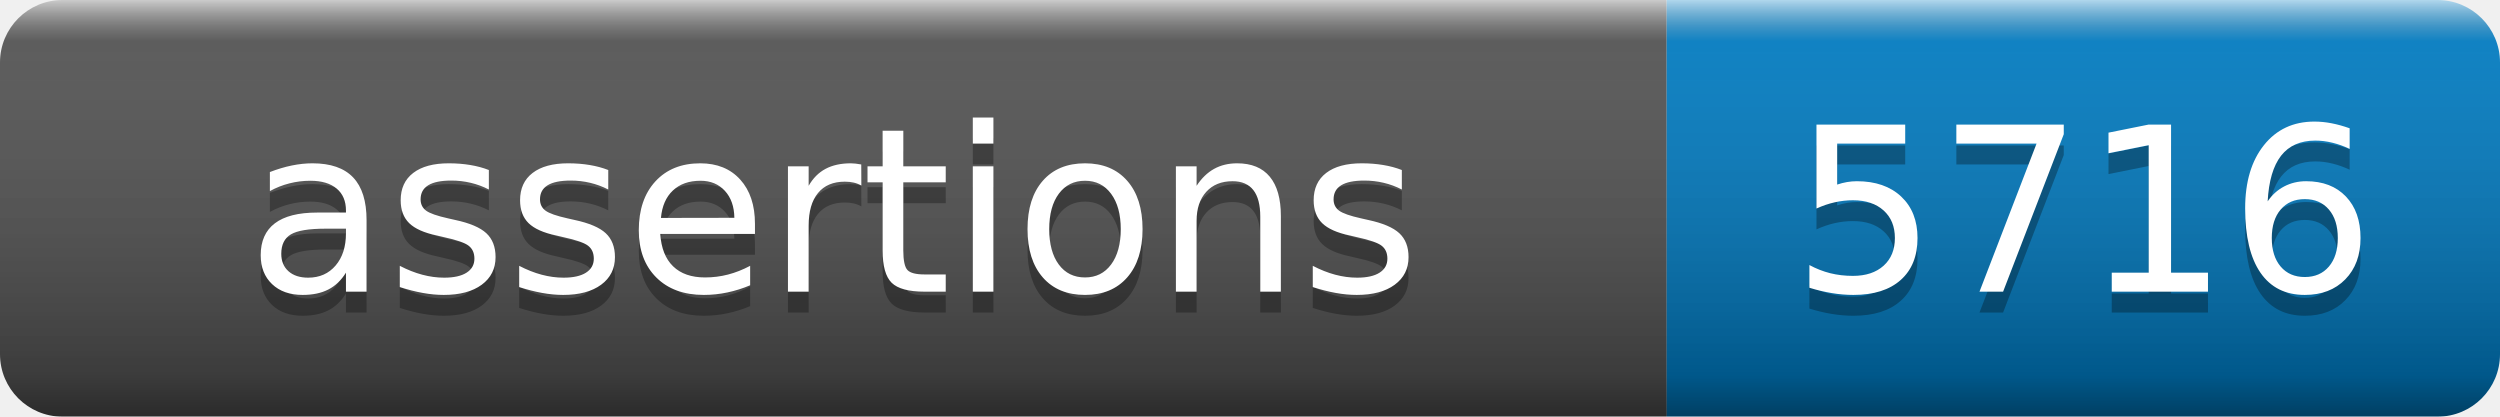
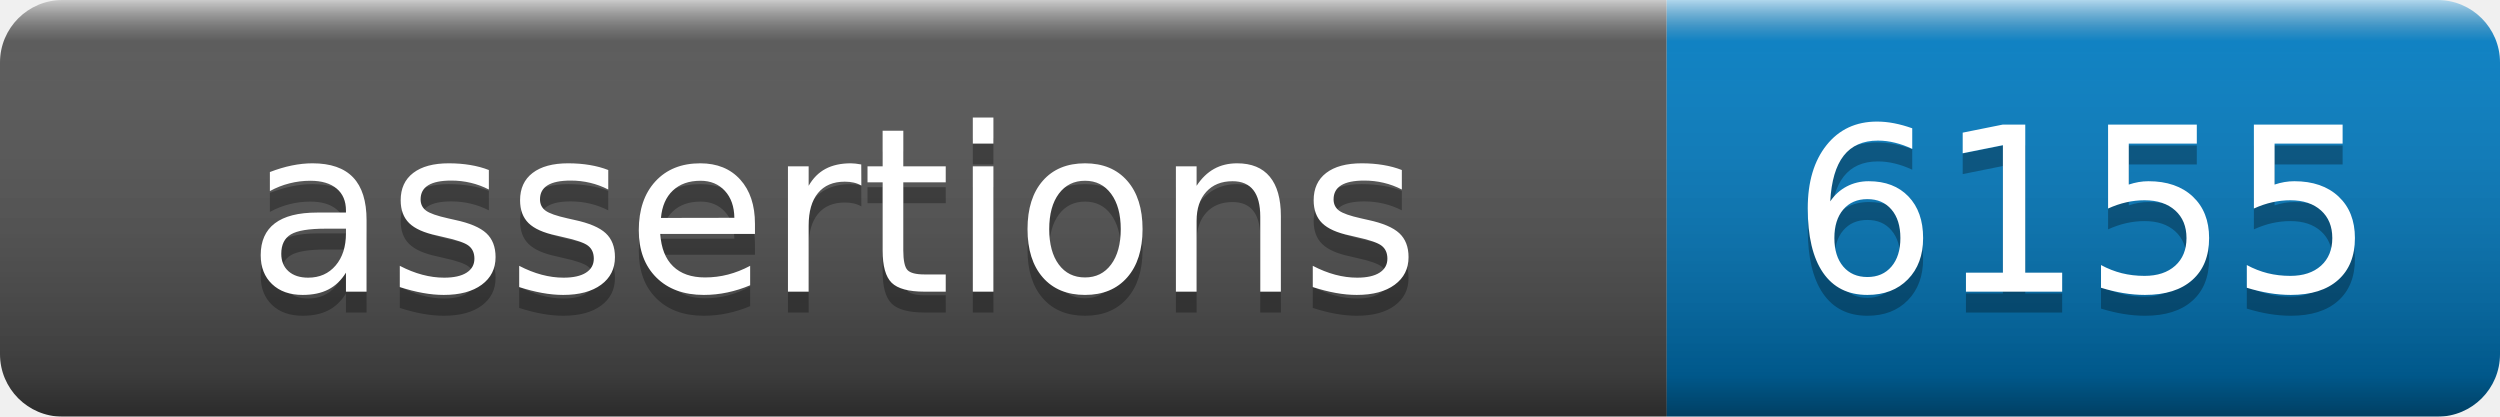
- <svg xmlns="http://www.w3.org/2000/svg" width="120" height="20" role="img" aria-label="assertions: 5716">
+ <svg xmlns="http://www.w3.org/2000/svg" width="120" height="20" role="img" aria-label="assertions: 6155">
  <linearGradient id="s" x2="0" y2="100%">
    <stop offset="0" stop-color="#fff" stop-opacity=".7" />
    <stop offset=".1" stop-color="#aaa" stop-opacity=".1" />
    <stop offset=".9" stop-opacity=".3" />
    <stop offset="1" stop-opacity=".5" />
  </linearGradient>
  <mask id="m">
    <rect width="120" height="20" rx="3" fill="#fff" />
  </mask>
  <g mask="url(#m)">
    <rect width="80" height="20" fill="#555" />
    <rect x="80" width="40" height="20" fill="#007ec6" />
    <rect width="120" height="20" fill="url(#s)" />
  </g>
  <g fill="#fff" text-anchor="middle" font-family="Verdana,Geneva,DejaVu Sans,sans-serif" text-rendering="geometricPrecision" font-size="110">
    <text aria-hidden="true" x="400" y="150" fill="#010101" fill-opacity=".3" transform="scale(.1)" textLength="700">assertions</text>
    <text x="400" y="140" transform="scale(.1)" fill="#fff" textLength="700">assertions</text>
-     <text aria-hidden="true" x="1000" y="150" fill="#010101" fill-opacity=".3" transform="scale(.1)" textLength="280">5716</text>
-     <text x="1000" y="140" transform="scale(.1)" fill="#fff" textLength="280">5716</text>
+     <text aria-hidden="true" x="1000" y="150" fill="#010101" fill-opacity=".3" transform="scale(.1)" textLength="280">6155</text>
+     <text x="1000" y="140" transform="scale(.1)" fill="#fff" textLength="280">6155</text>
  </g>
</svg>
